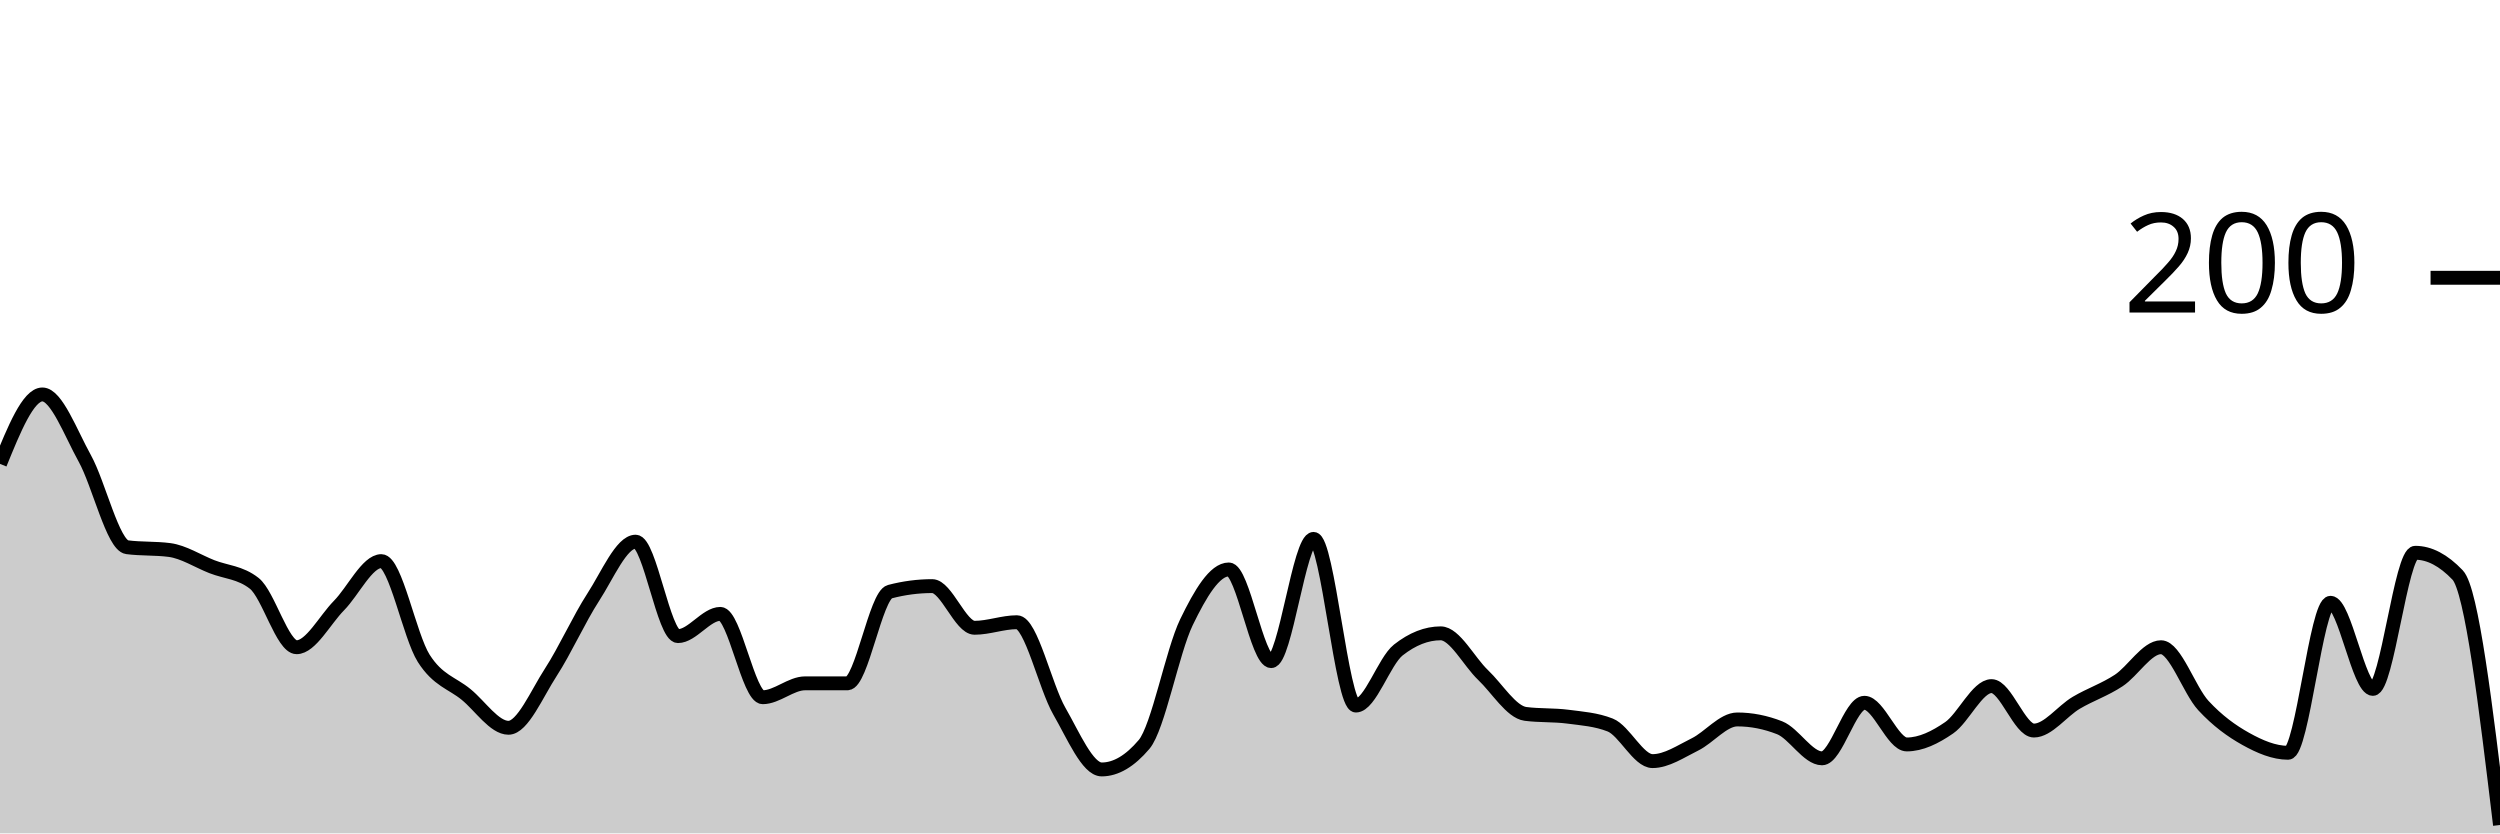
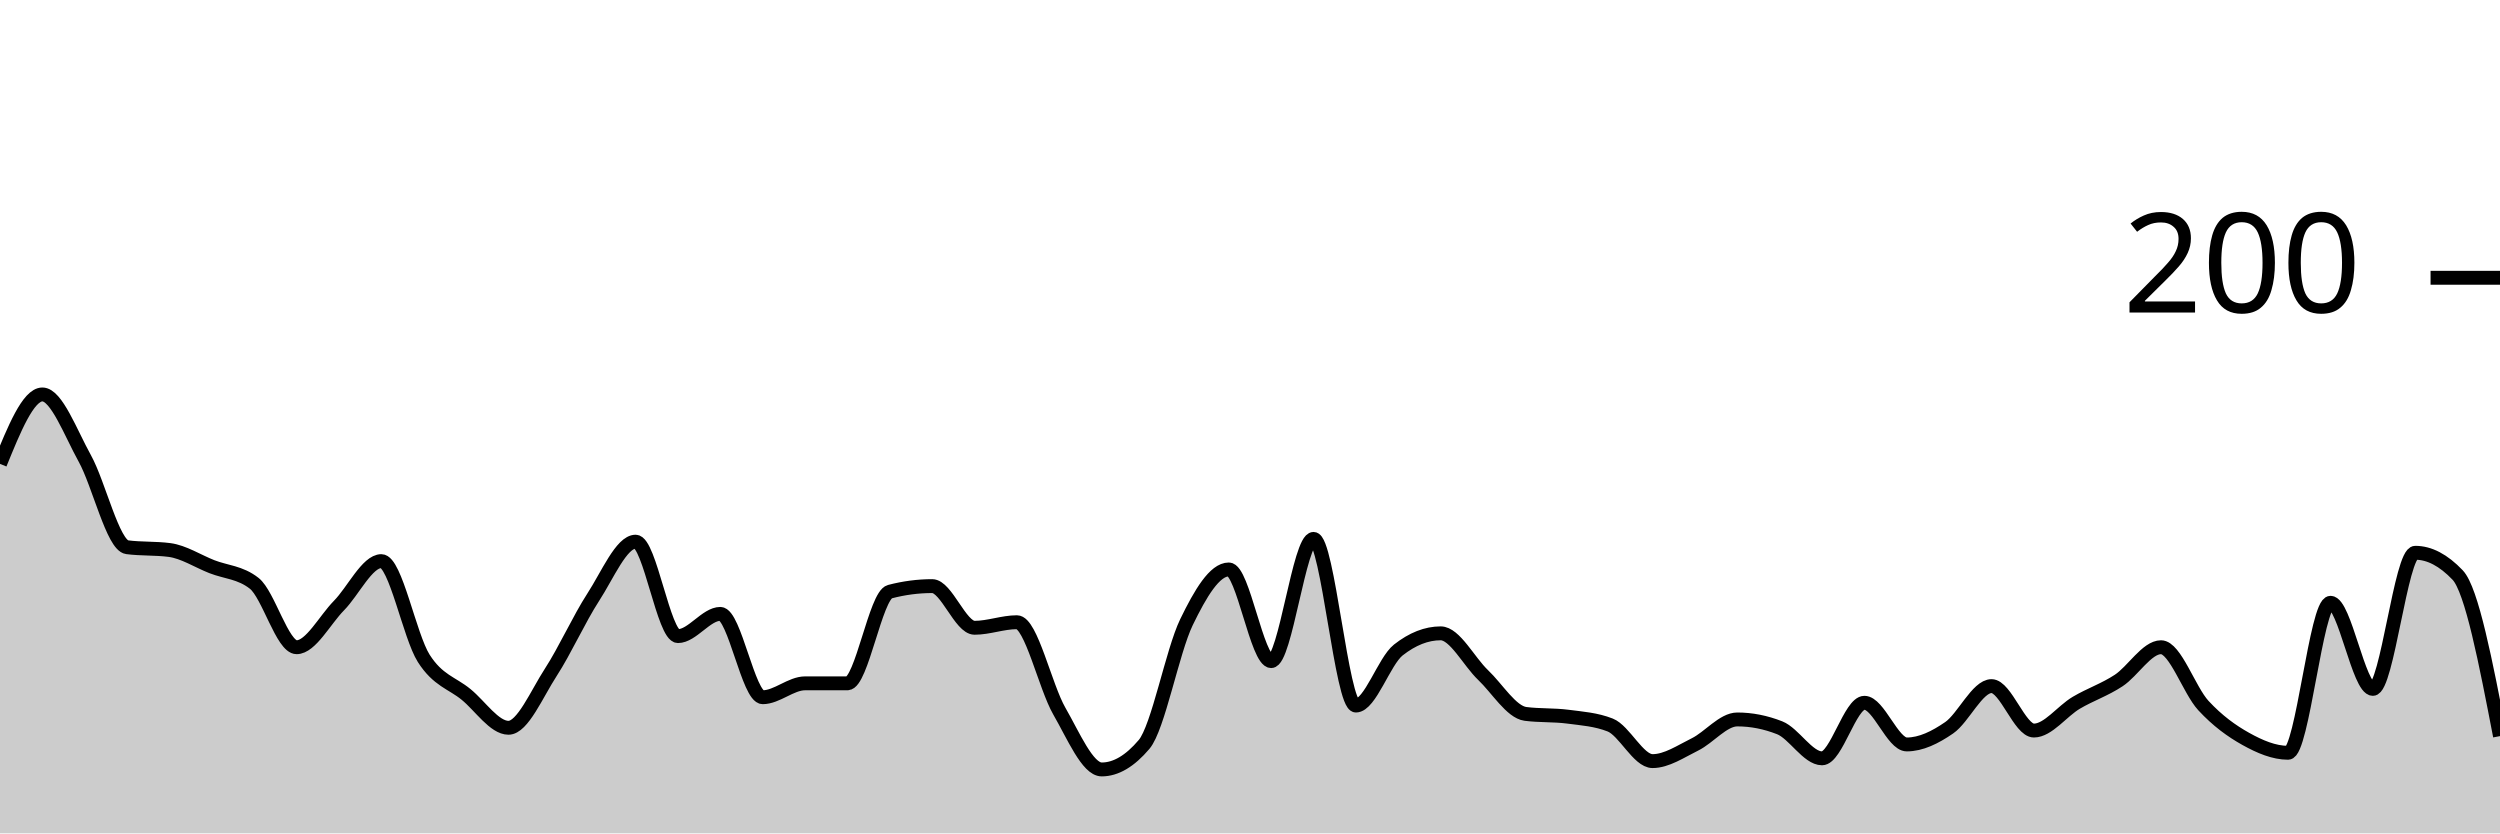
<svg xmlns="http://www.w3.org/2000/svg" viewBox="0 0 180 60">
  <g transform="translate(0,20)">
-     <path class="area" fill="rgba(0, 0, 0, 0.2)" d="M0,13.4C1.017,10.9,2.034,8.4,3.051,8.4C4.068,8.4,5.085,11.167,6.102,13C7.119,14.833,8.136,19.267,9.153,19.4C10.169,19.533,11.186,19.467,12.203,19.6C13.22,19.733,14.237,20.4,15.254,20.8C16.271,21.2,17.288,21.2,18.305,22C19.322,22.8,20.339,26.6,21.356,26.6C22.373,26.6,23.39,24.633,24.407,23.6C25.424,22.567,26.441,20.4,27.458,20.4C28.475,20.4,29.492,25.8,30.508,27.4C31.525,29,32.542,29.167,33.559,30C34.576,30.833,35.593,32.4,36.61,32.4C37.627,32.4,38.644,29.967,39.661,28.4C40.678,26.833,41.695,24.567,42.712,23C43.729,21.433,44.746,19,45.763,19C46.78,19,47.797,25.8,48.814,25.8C49.831,25.8,50.847,24.2,51.864,24.2C52.881,24.2,53.898,30.2,54.915,30.2C55.932,30.2,56.949,29.2,57.966,29.2C58.983,29.2,60,29.2,61.017,29.2C62.034,29.2,63.051,22.867,64.068,22.6C65.085,22.333,66.102,22.2,67.119,22.2C68.136,22.2,69.153,25.2,70.169,25.2C71.186,25.2,72.203,24.8,73.22,24.8C74.237,24.8,75.254,29.433,76.271,31.2C77.288,32.967,78.305,35.4,79.322,35.4C80.339,35.4,81.356,34.8,82.373,33.6C83.39,32.4,84.407,26.9,85.424,24.8C86.441,22.7,87.458,21,88.475,21C89.492,21,90.508,27.6,91.525,27.6C92.542,27.6,93.559,18.8,94.576,18.8C95.593,18.8,96.61,30.8,97.627,30.8C98.644,30.8,99.661,27.6,100.678,26.8C101.695,26,102.712,25.6,103.729,25.6C104.746,25.6,105.763,27.633,106.78,28.6C107.797,29.567,108.814,31.267,109.831,31.4C110.847,31.533,111.864,31.467,112.881,31.6C113.898,31.733,114.915,31.8,115.932,32.2C116.949,32.6,117.966,34.8,118.983,34.8C120,34.8,121.017,34.1,122.034,33.6C123.051,33.1,124.068,31.8,125.085,31.8C126.102,31.8,127.119,32,128.136,32.4C129.153,32.8,130.169,34.6,131.186,34.6C132.203,34.6,133.22,30.6,134.237,30.6C135.254,30.6,136.271,33.6,137.288,33.6C138.305,33.6,139.322,33.1,140.339,32.4C141.356,31.7,142.373,29.4,143.39,29.4C144.407,29.4,145.424,32.6,146.441,32.6C147.458,32.6,148.475,31.2,149.492,30.6C150.508,30,151.525,29.667,152.542,29C153.559,28.333,154.576,26.6,155.593,26.6C156.61,26.6,157.627,29.7,158.644,30.8C159.661,31.9,160.678,32.633,161.695,33.2C162.712,33.767,163.729,34.2,164.746,34.2C165.763,34.2,166.78,23.4,167.797,23.4C168.814,23.4,169.831,29.6,170.847,29.6C171.864,29.6,172.881,19.8,173.898,19.8C174.915,19.8,175.932,20.333,176.949,21.4C177.966,22.467,178.983,30.933,180,39.4L180,40C178.983,40,177.966,40,176.949,40C175.932,40,174.915,40,173.898,40C172.881,40,171.864,40,170.847,40C169.831,40,168.814,40,167.797,40C166.78,40,165.763,40,164.746,40C163.729,40,162.712,40,161.695,40C160.678,40,159.661,40,158.644,40C157.627,40,156.61,40,155.593,40C154.576,40,153.559,40,152.542,40C151.525,40,150.508,40,149.492,40C148.475,40,147.458,40,146.441,40C145.424,40,144.407,40,143.39,40C142.373,40,141.356,40,140.339,40C139.322,40,138.305,40,137.288,40C136.271,40,135.254,40,134.237,40C133.22,40,132.203,40,131.186,40C130.169,40,129.153,40,128.136,40C127.119,40,126.102,40,125.085,40C124.068,40,123.051,40,122.034,40C121.017,40,120,40,118.983,40C117.966,40,116.949,40,115.932,40C114.915,40,113.898,40,112.881,40C111.864,40,110.847,40,109.831,40C108.814,40,107.797,40,106.78,40C105.763,40,104.746,40,103.729,40C102.712,40,101.695,40,100.678,40C99.661,40,98.644,40,97.627,40C96.61,40,95.593,40,94.576,40C93.559,40,92.542,40,91.525,40C90.508,40,89.492,40,88.475,40C87.458,40,86.441,40,85.424,40C84.407,40,83.39,40,82.373,40C81.356,40,80.339,40,79.322,40C78.305,40,77.288,40,76.271,40C75.254,40,74.237,40,73.22,40C72.203,40,71.186,40,70.169,40C69.153,40,68.136,40,67.119,40C66.102,40,65.085,40,64.068,40C63.051,40,62.034,40,61.017,40C60,40,58.983,40,57.966,40C56.949,40,55.932,40,54.915,40C53.898,40,52.881,40,51.864,40C50.847,40,49.831,40,48.814,40C47.797,40,46.78,40,45.763,40C44.746,40,43.729,40,42.712,40C41.695,40,40.678,40,39.661,40C38.644,40,37.627,40,36.61,40C35.593,40,34.576,40,33.559,40C32.542,40,31.525,40,30.508,40C29.492,40,28.475,40,27.458,40C26.441,40,25.424,40,24.407,40C23.39,40,22.373,40,21.356,40C20.339,40,19.322,40,18.305,40C17.288,40,16.271,40,15.254,40C14.237,40,13.22,40,12.203,40C11.186,40,10.169,40,9.153,40C8.136,40,7.119,40,6.102,40C5.085,40,4.068,40,3.051,40C2.034,40,1.017,40,0,40Z" />
-     <path class="line" stroke="black" fill="none" d="M0,13.4C1.017,10.9,2.034,8.4,3.051,8.4C4.068,8.4,5.085,11.167,6.102,13C7.119,14.833,8.136,19.267,9.153,19.4C10.169,19.533,11.186,19.467,12.203,19.6C13.22,19.733,14.237,20.4,15.254,20.8C16.271,21.2,17.288,21.2,18.305,22C19.322,22.8,20.339,26.6,21.356,26.6C22.373,26.6,23.39,24.633,24.407,23.6C25.424,22.567,26.441,20.4,27.458,20.4C28.475,20.4,29.492,25.8,30.508,27.4C31.525,29,32.542,29.167,33.559,30C34.576,30.833,35.593,32.4,36.61,32.4C37.627,32.4,38.644,29.967,39.661,28.4C40.678,26.833,41.695,24.567,42.712,23C43.729,21.433,44.746,19,45.763,19C46.78,19,47.797,25.8,48.814,25.8C49.831,25.8,50.847,24.2,51.864,24.2C52.881,24.2,53.898,30.2,54.915,30.2C55.932,30.2,56.949,29.2,57.966,29.2C58.983,29.2,60,29.2,61.017,29.2C62.034,29.2,63.051,22.867,64.068,22.6C65.085,22.333,66.102,22.2,67.119,22.2C68.136,22.2,69.153,25.2,70.169,25.2C71.186,25.2,72.203,24.8,73.22,24.8C74.237,24.8,75.254,29.433,76.271,31.2C77.288,32.967,78.305,35.4,79.322,35.4C80.339,35.4,81.356,34.8,82.373,33.6C83.39,32.4,84.407,26.9,85.424,24.8C86.441,22.7,87.458,21,88.475,21C89.492,21,90.508,27.6,91.525,27.6C92.542,27.6,93.559,18.8,94.576,18.8C95.593,18.8,96.61,30.8,97.627,30.8C98.644,30.8,99.661,27.6,100.678,26.8C101.695,26,102.712,25.6,103.729,25.6C104.746,25.6,105.763,27.633,106.78,28.6C107.797,29.567,108.814,31.267,109.831,31.4C110.847,31.533,111.864,31.467,112.881,31.6C113.898,31.733,114.915,31.8,115.932,32.2C116.949,32.6,117.966,34.8,118.983,34.8C120,34.8,121.017,34.1,122.034,33.6C123.051,33.1,124.068,31.8,125.085,31.8C126.102,31.8,127.119,32,128.136,32.4C129.153,32.8,130.169,34.6,131.186,34.6C132.203,34.6,133.22,30.6,134.237,30.6C135.254,30.6,136.271,33.6,137.288,33.6C138.305,33.6,139.322,33.1,140.339,32.4C141.356,31.7,142.373,29.4,143.39,29.4C144.407,29.4,145.424,32.6,146.441,32.6C147.458,32.6,148.475,31.2,149.492,30.6C150.508,30,151.525,29.667,152.542,29C153.559,28.333,154.576,26.6,155.593,26.6C156.61,26.6,157.627,29.7,158.644,30.8C159.661,31.9,160.678,32.633,161.695,33.2C162.712,33.767,163.729,34.2,164.746,34.2C165.763,34.2,166.78,23.4,167.797,23.4C168.814,23.4,169.831,29.6,170.847,29.6C171.864,29.6,172.881,19.8,173.898,19.8C174.915,19.8,175.932,20.333,176.949,21.4C177.966,22.467,178.983,30.933,180,39.4" />
+     <path class="area" fill="rgba(0, 0, 0, 0.2)" d="M0,13.4C1.017,10.9,2.034,8.4,3.051,8.4C4.068,8.4,5.085,11.167,6.102,13C7.119,14.833,8.136,19.267,9.153,19.4C10.169,19.533,11.186,19.467,12.203,19.6C13.22,19.733,14.237,20.4,15.254,20.8C16.271,21.2,17.288,21.2,18.305,22C19.322,22.8,20.339,26.6,21.356,26.6C22.373,26.6,23.39,24.633,24.407,23.6C25.424,22.567,26.441,20.4,27.458,20.4C28.475,20.4,29.492,25.8,30.508,27.4C31.525,29,32.542,29.167,33.559,30C34.576,30.833,35.593,32.4,36.61,32.4C37.627,32.4,38.644,29.967,39.661,28.4C40.678,26.833,41.695,24.567,42.712,23C43.729,21.433,44.746,19,45.763,19C46.78,19,47.797,25.8,48.814,25.8C49.831,25.8,50.847,24.2,51.864,24.2C52.881,24.2,53.898,30.2,54.915,30.2C55.932,30.2,56.949,29.2,57.966,29.2C58.983,29.2,60,29.2,61.017,29.2C62.034,29.2,63.051,22.867,64.068,22.6C65.085,22.333,66.102,22.2,67.119,22.2C68.136,22.2,69.153,25.2,70.169,25.2C71.186,25.2,72.203,24.8,73.22,24.8C74.237,24.8,75.254,29.433,76.271,31.2C77.288,32.967,78.305,35.4,79.322,35.4C80.339,35.4,81.356,34.8,82.373,33.6C83.39,32.4,84.407,26.9,85.424,24.8C86.441,22.7,87.458,21,88.475,21C89.492,21,90.508,27.6,91.525,27.6C92.542,27.6,93.559,18.8,94.576,18.8C95.593,18.8,96.61,30.8,97.627,30.8C98.644,30.8,99.661,27.6,100.678,26.8C101.695,26,102.712,25.6,103.729,25.6C104.746,25.6,105.763,27.633,106.78,28.6C107.797,29.567,108.814,31.267,109.831,31.4C110.847,31.533,111.864,31.467,112.881,31.6C113.898,31.733,114.915,31.8,115.932,32.2C116.949,32.6,117.966,34.8,118.983,34.8C120,34.8,121.017,34.1,122.034,33.6C123.051,33.1,124.068,31.8,125.085,31.8C126.102,31.8,127.119,32,128.136,32.4C129.153,32.8,130.169,34.6,131.186,34.6C132.203,34.6,133.22,30.6,134.237,30.6C135.254,30.6,136.271,33.6,137.288,33.6C138.305,33.6,139.322,33.1,140.339,32.4C141.356,31.7,142.373,29.4,143.39,29.4C144.407,29.4,145.424,32.6,146.441,32.6C147.458,32.6,148.475,31.2,149.492,30.6C150.508,30,151.525,29.667,152.542,29C153.559,28.333,154.576,26.6,155.593,26.6C156.61,26.6,157.627,29.7,158.644,30.8C159.661,31.9,160.678,32.633,161.695,33.2C162.712,33.767,163.729,34.2,164.746,34.2C165.763,34.2,166.78,23.4,167.797,23.4C168.814,23.4,169.831,29.6,170.847,29.6C171.864,29.6,172.881,19.8,173.898,19.8C174.915,19.8,175.932,20.333,176.949,21.4C177.966,22.467,178.983,27.733,180,33L180,40C178.983,40,177.966,40,176.949,40C175.932,40,174.915,40,173.898,40C172.881,40,171.864,40,170.847,40C169.831,40,168.814,40,167.797,40C166.78,40,165.763,40,164.746,40C163.729,40,162.712,40,161.695,40C160.678,40,159.661,40,158.644,40C157.627,40,156.61,40,155.593,40C154.576,40,153.559,40,152.542,40C151.525,40,150.508,40,149.492,40C148.475,40,147.458,40,146.441,40C145.424,40,144.407,40,143.39,40C142.373,40,141.356,40,140.339,40C139.322,40,138.305,40,137.288,40C136.271,40,135.254,40,134.237,40C133.22,40,132.203,40,131.186,40C130.169,40,129.153,40,128.136,40C127.119,40,126.102,40,125.085,40C124.068,40,123.051,40,122.034,40C121.017,40,120,40,118.983,40C117.966,40,116.949,40,115.932,40C114.915,40,113.898,40,112.881,40C111.864,40,110.847,40,109.831,40C108.814,40,107.797,40,106.78,40C105.763,40,104.746,40,103.729,40C102.712,40,101.695,40,100.678,40C99.661,40,98.644,40,97.627,40C96.61,40,95.593,40,94.576,40C93.559,40,92.542,40,91.525,40C90.508,40,89.492,40,88.475,40C87.458,40,86.441,40,85.424,40C84.407,40,83.39,40,82.373,40C81.356,40,80.339,40,79.322,40C78.305,40,77.288,40,76.271,40C75.254,40,74.237,40,73.22,40C72.203,40,71.186,40,70.169,40C69.153,40,68.136,40,67.119,40C66.102,40,65.085,40,64.068,40C63.051,40,62.034,40,61.017,40C60,40,58.983,40,57.966,40C56.949,40,55.932,40,54.915,40C53.898,40,52.881,40,51.864,40C50.847,40,49.831,40,48.814,40C47.797,40,46.78,40,45.763,40C44.746,40,43.729,40,42.712,40C41.695,40,40.678,40,39.661,40C38.644,40,37.627,40,36.61,40C35.593,40,34.576,40,33.559,40C32.542,40,31.525,40,30.508,40C29.492,40,28.475,40,27.458,40C26.441,40,25.424,40,24.407,40C23.39,40,22.373,40,21.356,40C20.339,40,19.322,40,18.305,40C17.288,40,16.271,40,15.254,40C14.237,40,13.22,40,12.203,40C11.186,40,10.169,40,9.153,40C8.136,40,7.119,40,6.102,40C5.085,40,4.068,40,3.051,40C2.034,40,1.017,40,0,40Z" />
+     <path class="line" stroke="black" fill="none" d="M0,13.4C1.017,10.9,2.034,8.4,3.051,8.4C4.068,8.4,5.085,11.167,6.102,13C7.119,14.833,8.136,19.267,9.153,19.4C10.169,19.533,11.186,19.467,12.203,19.6C13.22,19.733,14.237,20.4,15.254,20.8C16.271,21.2,17.288,21.2,18.305,22C19.322,22.8,20.339,26.6,21.356,26.6C22.373,26.6,23.39,24.633,24.407,23.6C25.424,22.567,26.441,20.4,27.458,20.4C28.475,20.4,29.492,25.8,30.508,27.4C31.525,29,32.542,29.167,33.559,30C34.576,30.833,35.593,32.4,36.61,32.4C37.627,32.4,38.644,29.967,39.661,28.4C40.678,26.833,41.695,24.567,42.712,23C43.729,21.433,44.746,19,45.763,19C46.78,19,47.797,25.8,48.814,25.8C49.831,25.8,50.847,24.2,51.864,24.2C52.881,24.2,53.898,30.2,54.915,30.2C55.932,30.2,56.949,29.2,57.966,29.2C58.983,29.2,60,29.2,61.017,29.2C62.034,29.2,63.051,22.867,64.068,22.6C65.085,22.333,66.102,22.2,67.119,22.2C68.136,22.2,69.153,25.2,70.169,25.2C71.186,25.2,72.203,24.8,73.22,24.8C74.237,24.8,75.254,29.433,76.271,31.2C77.288,32.967,78.305,35.4,79.322,35.4C80.339,35.4,81.356,34.8,82.373,33.6C83.39,32.4,84.407,26.9,85.424,24.8C86.441,22.7,87.458,21,88.475,21C89.492,21,90.508,27.6,91.525,27.6C92.542,27.6,93.559,18.8,94.576,18.8C95.593,18.8,96.61,30.8,97.627,30.8C98.644,30.8,99.661,27.6,100.678,26.8C101.695,26,102.712,25.6,103.729,25.6C104.746,25.6,105.763,27.633,106.78,28.6C107.797,29.567,108.814,31.267,109.831,31.4C110.847,31.533,111.864,31.467,112.881,31.6C113.898,31.733,114.915,31.8,115.932,32.2C116.949,32.6,117.966,34.8,118.983,34.8C120,34.8,121.017,34.1,122.034,33.6C123.051,33.1,124.068,31.8,125.085,31.8C126.102,31.8,127.119,32,128.136,32.4C129.153,32.8,130.169,34.6,131.186,34.6C132.203,34.6,133.22,30.6,134.237,30.6C135.254,30.6,136.271,33.6,137.288,33.6C138.305,33.6,139.322,33.1,140.339,32.4C141.356,31.7,142.373,29.4,143.39,29.4C144.407,29.4,145.424,32.6,146.441,32.6C147.458,32.6,148.475,31.2,149.492,30.6C150.508,30,151.525,29.667,152.542,29C153.559,28.333,154.576,26.6,155.593,26.6C156.61,26.6,157.627,29.7,158.644,30.8C159.661,31.9,160.678,32.633,161.695,33.2C162.712,33.767,163.729,34.2,164.746,34.2C165.763,34.2,166.78,23.4,167.797,23.4C168.814,23.4,169.831,29.6,170.847,29.6C171.864,29.6,172.881,19.8,173.898,19.8C174.915,19.8,175.932,20.333,176.949,21.4C177.966,22.467,178.983,27.733,180,33" />
    <path class="axis-ceiling" stroke-width="1" stroke="black" fill="none" d="M175,0L180,0" />
    <text class="axis-ceiling-label" font-family="sans-serif" text-anchor="end" font-size="10px" x="170" y="2.5">200</text>
  </g>
</svg>
